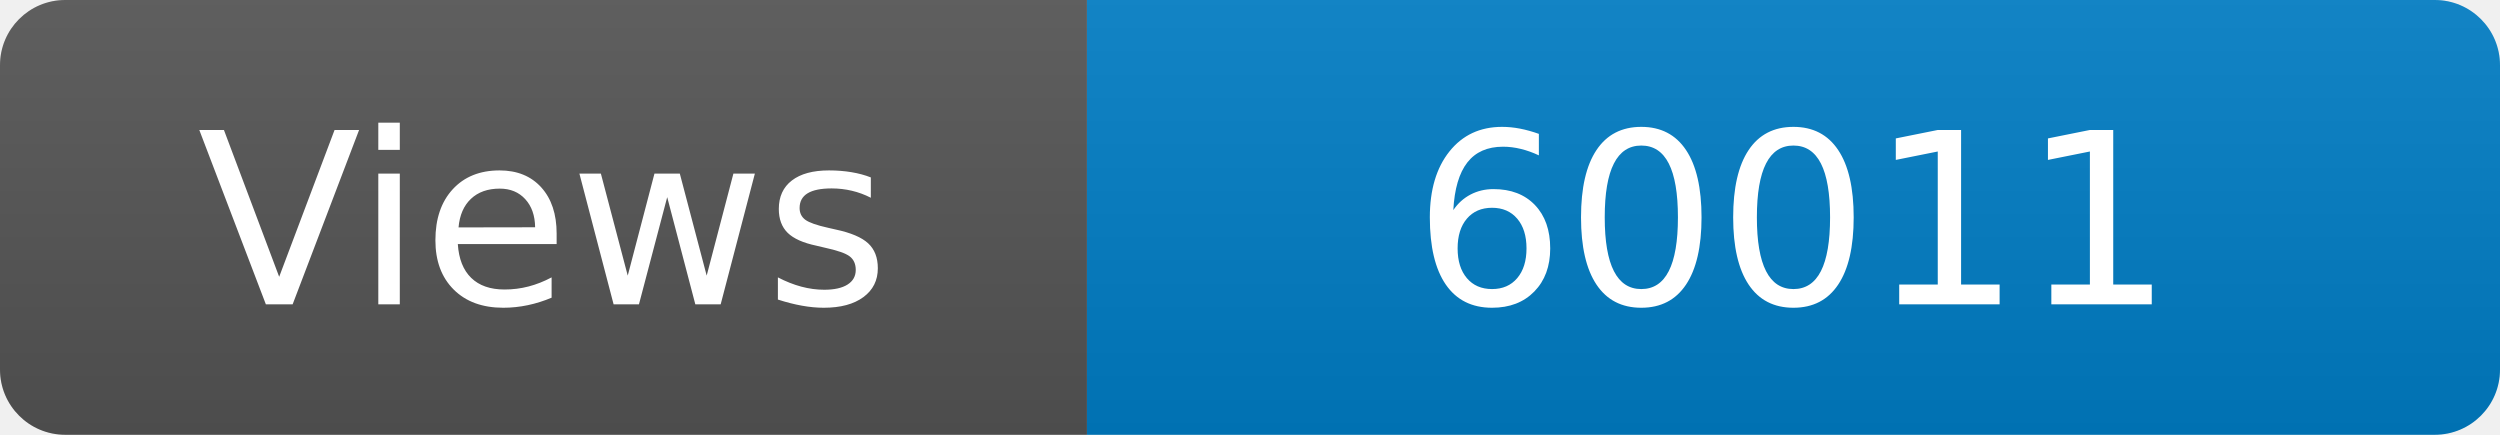
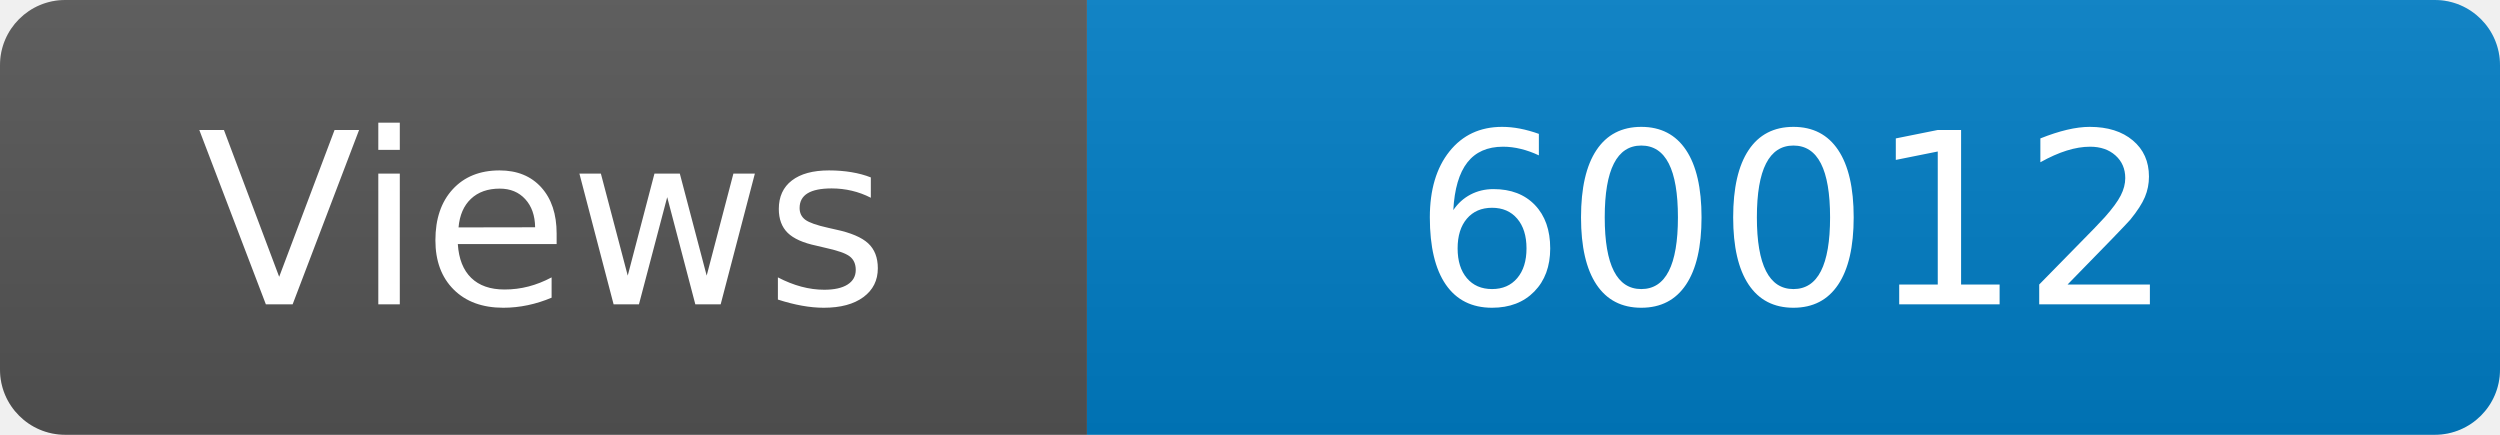
<svg xmlns="http://www.w3.org/2000/svg" width="115" height="20" role="img" aria-label="Maintained?: yes">
  <linearGradient id="s" x2="0" y2="100%">
    <stop offset="0" stop-color="#bbb" stop-opacity=".1" />
    <stop offset="1" stop-opacity=".1" />
  </linearGradient>
  <clipPath id="r">
    <rect width="115" height="20" rx="3" fill="#fff" />
  </clipPath>
  <g clip-path="url(#r)">
    <rect width="50" height="20" fill="#555" />
    <rect x="50" width="160" height="20" fill="#007ec6" />
    <rect width="115" height="20" fill="url(#s)" />
  </g>
  <g fill="#fff" text-anchor="middle" font-family="Verdana,Geneva,DejaVu Sans,sans-serif" font-size="110">
    <text x="250" y="140" transform="scale(.1)" fill="#fff">Views</text>
-     <text x="825" y="140" transform="scale(.1)" fill="#fff">60011</text>
+     <text x="825" y="140" transform="scale(.1)" fill="#fff">60012</text>
  </g>
</svg>
